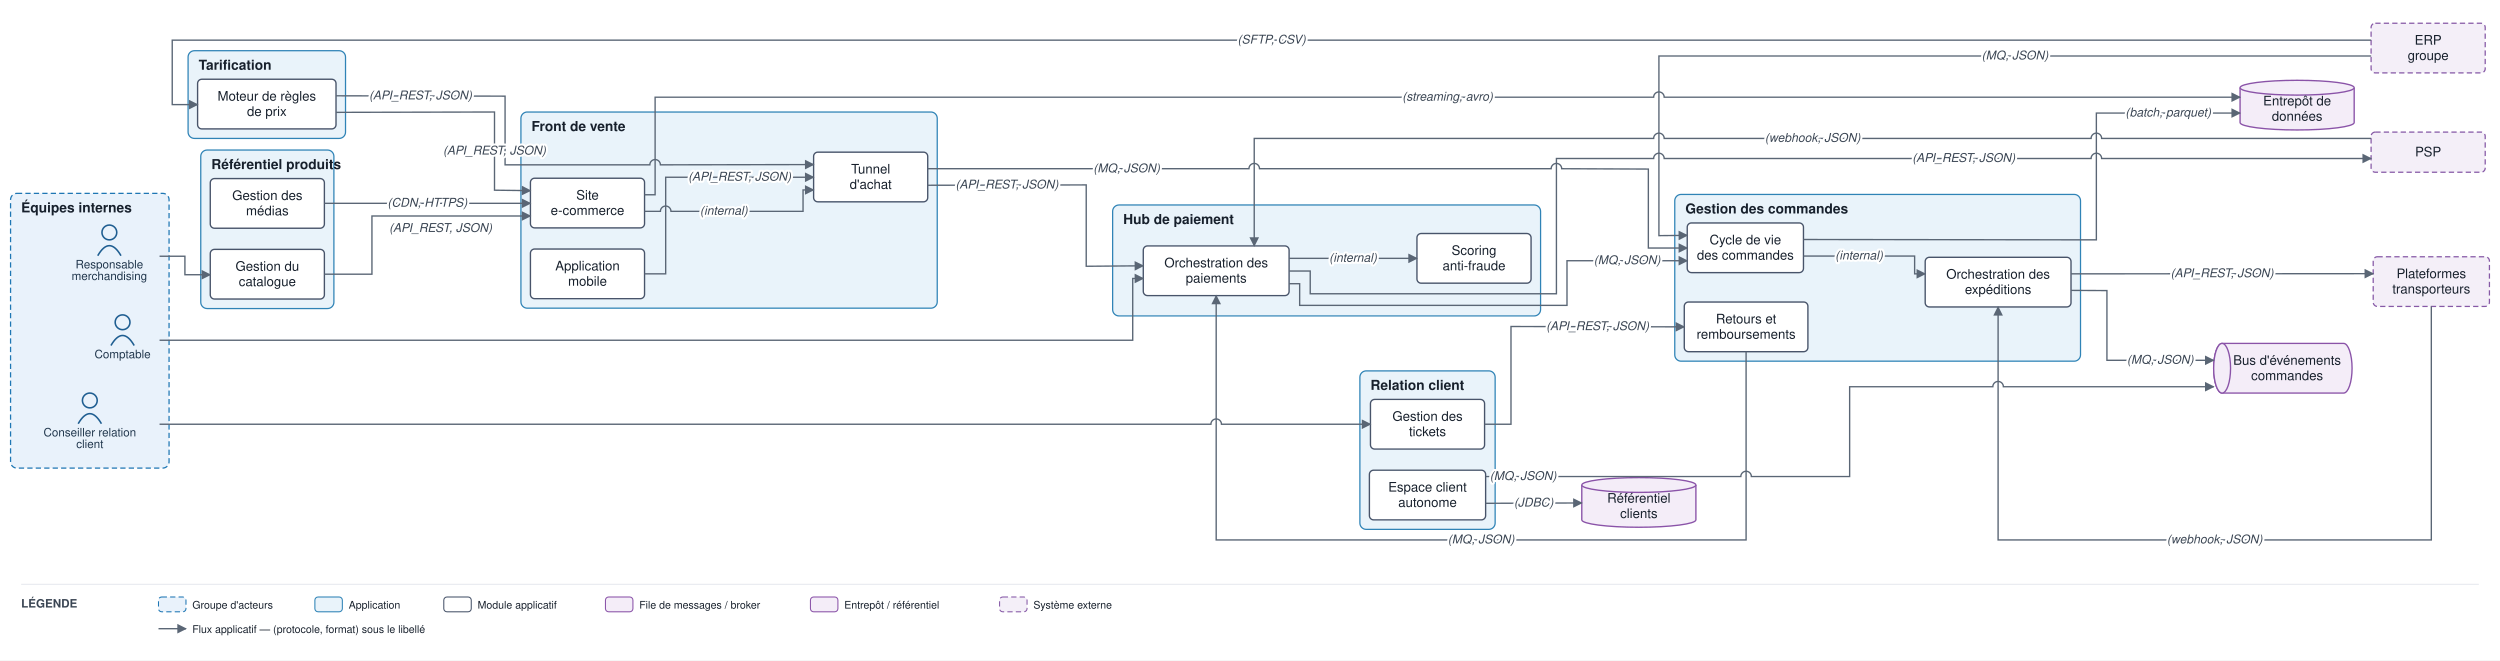
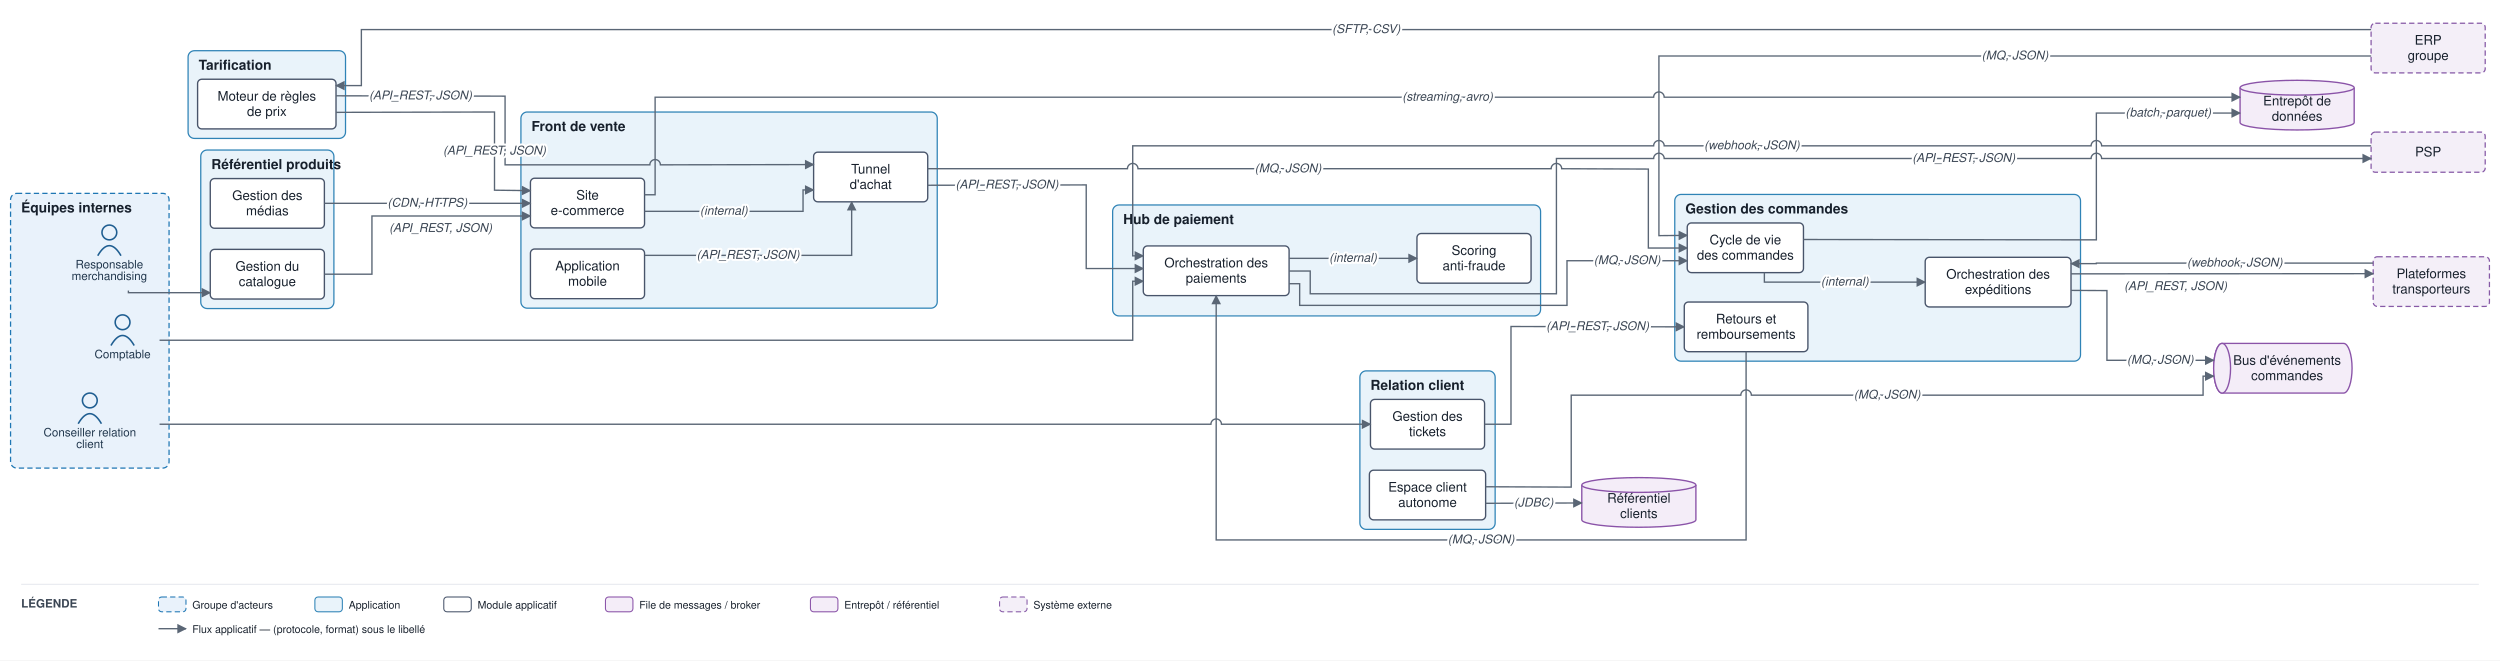
<svg xmlns="http://www.w3.org/2000/svg" viewBox="0 0 2366 625" font-family="Helvetica,Arial,sans-serif">
  <defs>
    <marker id="arr" viewBox="0 0 10 10" refX="9" refY="5" markerWidth="7" markerHeight="7" orient="auto-start-reverse">
      <path d="M0,0 L10,5 L0,10 z" fill="#5a6675" />
    </marker>
  </defs>
  <rect width="2366" height="625" fill="#ffffff" />
  <rect x="10" y="183" width="150" height="260" rx="6" fill="#e9f2fb" stroke="#1f77b4" stroke-width="1.2" stroke-dasharray="5 3" />
  <text x="20" y="201" font-size="13" font-weight="bold" fill="#17202c">Équipes internes</text>
  <rect x="493" y="106" width="394" height="185.667" rx="6" fill="#e9f3fa" stroke="#2f83b6" stroke-width="1.2" />
  <text x="503" y="124" font-size="13" font-weight="bold" fill="#17202c">Front de vente</text>
  <rect x="1585" y="184" width="384" height="157.833" rx="6" fill="#e9f3fa" stroke="#2f83b6" stroke-width="1.2" />
  <text x="1595" y="202" font-size="13" font-weight="bold" fill="#17202c">Gestion des commandes</text>
  <rect x="190" y="142" width="126" height="150" rx="6" fill="#e9f3fa" stroke="#2f83b6" stroke-width="1.2" />
  <text x="200" y="160" font-size="13" font-weight="bold" fill="#17202c">Référentiel produits</text>
  <rect x="178" y="48" width="149" height="83" rx="6" fill="#e9f3fa" stroke="#2f83b6" stroke-width="1.2" />
  <text x="188" y="66" font-size="13" font-weight="bold" fill="#17202c">Tarification</text>
  <rect x="1053" y="194" width="405" height="105" rx="6" fill="#e9f3fa" stroke="#2f83b6" stroke-width="1.2" />
  <text x="1063" y="212" font-size="13" font-weight="bold" fill="#17202c">Hub de paiement</text>
  <rect x="1287" y="351" width="128" height="150" rx="6" fill="#e9f3fa" stroke="#2f83b6" stroke-width="1.2" />
  <text x="1297" y="369" font-size="13" font-weight="bold" fill="#17202c">Relation client</text>
  <circle cx="103.5" cy="220" r="7" fill="none" stroke="#1f5e91" stroke-width="1.5" />
  <path d="M 92.5 242 q 11 -19 22 0" fill="none" stroke="#1f5e91" stroke-width="1.5" />
  <text x="103.5" y="254" font-size="11" text-anchor="middle" fill="#20364c">Responsable</text>
  <text x="103.5" y="265" font-size="11" text-anchor="middle" fill="#20364c">merchandising</text>
  <circle cx="85" cy="379" r="7" fill="none" stroke="#1f5e91" stroke-width="1.5" />
  <path d="M 74 401 q 11 -19 22 0" fill="none" stroke="#1f5e91" stroke-width="1.5" />
  <text x="85" y="413" font-size="11" text-anchor="middle" fill="#20364c">Conseiller relation</text>
  <text x="85" y="424" font-size="11" text-anchor="middle" fill="#20364c">client</text>
  <circle cx="116" cy="305" r="7" fill="none" stroke="#1f5e91" stroke-width="1.5" />
  <path d="M 105 327 q 11 -19 22 0" fill="none" stroke="#1f5e91" stroke-width="1.5" />
  <text x="116" y="339" font-size="11" text-anchor="middle" fill="#20364c">Comptable</text>
  <rect x="502" y="168.667" width="108" height="47" rx="4" fill="#ffffff" stroke="#48546a" stroke-width="1.3" />
  <text x="556" y="188.917" font-size="12.5" text-anchor="middle" fill="#17202c">Site</text>
  <text x="556" y="203.417" font-size="12.5" text-anchor="middle" fill="#17202c">e-commerce</text>
  <rect x="502" y="235.667" width="108" height="47" rx="4" fill="#ffffff" stroke="#48546a" stroke-width="1.3" />
  <text x="556" y="255.917" font-size="12.5" text-anchor="middle" fill="#17202c">Application</text>
  <text x="556" y="270.417" font-size="12.5" text-anchor="middle" fill="#17202c">mobile</text>
  <rect x="770" y="144" width="108" height="47" rx="4" fill="#ffffff" stroke="#48546a" stroke-width="1.3" />
  <text x="824" y="164.25" font-size="12.5" text-anchor="middle" fill="#17202c">Tunnel</text>
  <text x="824" y="178.75" font-size="12.5" text-anchor="middle" fill="#17202c">d'achat</text>
  <rect x="1596.8" y="211" width="110" height="47" rx="4" fill="#ffffff" stroke="#48546a" stroke-width="1.3" />
  <text x="1651.8" y="231.25" font-size="12.5" text-anchor="middle" fill="#17202c">Cycle de vie</text>
  <text x="1651.8" y="245.75" font-size="12.5" text-anchor="middle" fill="#17202c">des commandes</text>
  <rect x="1822" y="243.5" width="138" height="47" rx="4" fill="#ffffff" stroke="#48546a" stroke-width="1.3" />
  <text x="1891" y="263.75" font-size="12.5" text-anchor="middle" fill="#17202c">Orchestration des</text>
  <text x="1891" y="278.25" font-size="12.5" text-anchor="middle" fill="#17202c">expéditions</text>
  <rect x="1594" y="285.833" width="117" height="47" rx="4" fill="#ffffff" stroke="#48546a" stroke-width="1.3" />
  <text x="1652.5" y="306.083" font-size="12.5" text-anchor="middle" fill="#17202c">Retours et</text>
  <text x="1652.5" y="320.583" font-size="12.5" text-anchor="middle" fill="#17202c">remboursements</text>
  <rect x="199" y="236" width="108" height="47" rx="4" fill="#ffffff" stroke="#48546a" stroke-width="1.3" />
  <text x="253" y="256.25" font-size="12.5" text-anchor="middle" fill="#17202c">Gestion du</text>
  <text x="253" y="270.75" font-size="12.5" text-anchor="middle" fill="#17202c">catalogue</text>
  <rect x="199" y="169" width="108" height="47" rx="4" fill="#ffffff" stroke="#48546a" stroke-width="1.3" />
  <text x="253" y="189.25" font-size="12.5" text-anchor="middle" fill="#17202c">Gestion des</text>
  <text x="253" y="203.75" font-size="12.5" text-anchor="middle" fill="#17202c">médias</text>
  <rect x="187" y="75" width="131" height="47" rx="4" fill="#ffffff" stroke="#48546a" stroke-width="1.3" />
  <text x="252.5" y="95.25" font-size="12.5" text-anchor="middle" fill="#17202c">Moteur de règles</text>
  <text x="252.5" y="109.75" font-size="12.5" text-anchor="middle" fill="#17202c">de prix</text>
  <rect x="1082" y="232.75" width="138" height="47" rx="4" fill="#ffffff" stroke="#48546a" stroke-width="1.3" />
  <text x="1151" y="253" font-size="12.5" text-anchor="middle" fill="#17202c">Orchestration des</text>
  <text x="1151" y="267.5" font-size="12.5" text-anchor="middle" fill="#17202c">paiements</text>
  <rect x="1341" y="221" width="108" height="47" rx="4" fill="#ffffff" stroke="#48546a" stroke-width="1.3" />
  <text x="1395" y="241.25" font-size="12.5" text-anchor="middle" fill="#17202c">Scoring</text>
  <text x="1395" y="255.75" font-size="12.5" text-anchor="middle" fill="#17202c">anti-fraude</text>
  <rect x="1297" y="378" width="108" height="47" rx="4" fill="#ffffff" stroke="#48546a" stroke-width="1.3" />
  <text x="1351" y="398.25" font-size="12.5" text-anchor="middle" fill="#17202c">Gestion des</text>
  <text x="1351" y="412.75" font-size="12.5" text-anchor="middle" fill="#17202c">tickets</text>
  <rect x="1296" y="445" width="110" height="47" rx="4" fill="#ffffff" stroke="#48546a" stroke-width="1.3" />
  <text x="1351" y="465.25" font-size="12.5" text-anchor="middle" fill="#17202c">Espace client</text>
  <text x="1351" y="479.75" font-size="12.5" text-anchor="middle" fill="#17202c">autonome</text>
  <path d="M 2103 325 h 115 a 8 23.5 0 0 1 0 47 h -115 a 8 23.5 0 0 1 0 -47" fill="#f4edf8" stroke="#8a53a8" stroke-width="1.3" />
  <ellipse cx="2103" cy="348.5" rx="8" ry="23.5" fill="#f4edf8" stroke="#8a53a8" stroke-width="1.3" />
  <text x="2164.5" y="345.25" font-size="12.5" text-anchor="middle" fill="#17202c">Bus d'événements</text>
  <text x="2164.5" y="359.75" font-size="12.5" text-anchor="middle" fill="#17202c">commandes</text>
  <path d="M 2120 83 v 33 a 54 7 0 0 0 108 0 v -33" fill="#f4edf8" stroke="#8a53a8" stroke-width="1.3" />
  <ellipse cx="2174" cy="83" rx="54" ry="7" fill="#f4edf8" stroke="#8a53a8" stroke-width="1.3" />
  <text x="2174" y="99.75" font-size="12.5" text-anchor="middle" fill="#17202c">Entrepôt de</text>
  <text x="2174" y="114.25" font-size="12.5" text-anchor="middle" fill="#17202c">données</text>
  <path d="M 1497 459 v 33 a 54 7 0 0 0 108 0 v -33" fill="#f4edf8" stroke="#8a53a8" stroke-width="1.3" />
  <ellipse cx="1551" cy="459" rx="54" ry="7" fill="#f4edf8" stroke="#8a53a8" stroke-width="1.3" />
  <text x="1551" y="475.75" font-size="12.5" text-anchor="middle" fill="#17202c">Référentiel</text>
  <text x="1551" y="490.25" font-size="12.5" text-anchor="middle" fill="#17202c">clients</text>
  <rect x="2244" y="125" width="108" height="38" rx="4" fill="#f4eff8" stroke="#8659a6" stroke-width="1.2" stroke-dasharray="5 3" />
  <text x="2298" y="148" font-size="12.5" text-anchor="middle" fill="#17202c">PSP</text>
  <rect x="2246" y="243" width="110" height="47" rx="4" fill="#f4eff8" stroke="#8659a6" stroke-width="1.2" stroke-dasharray="5 3" />
  <text x="2301" y="263.25" font-size="12.5" text-anchor="middle" fill="#17202c">Plateformes</text>
  <text x="2301" y="277.75" font-size="12.5" text-anchor="middle" fill="#17202c">transporteurs</text>
  <rect x="2244" y="22" width="108" height="47" rx="4" fill="#f4eff8" stroke="#8659a6" stroke-width="1.2" stroke-dasharray="5 3" />
  <text x="2298" y="42.25" font-size="12.5" text-anchor="middle" fill="#17202c">ERP</text>
  <text x="2298" y="56.75" font-size="12.5" text-anchor="middle" fill="#17202c">groupe</text>
-   <path d="M 151 242.5 L 175 242.5 L 175 260 L 199 260" fill="none" stroke="#5a6675" stroke-width="1.3" marker-end="url(#arr)" />
+   <path d="M 121.5 275 L 121.5 277 L 199 277" fill="none" stroke="#5a6675" stroke-width="1.3" marker-end="url(#arr)" />
  <path d="M 307 259.5 L 352 259.5 L 352 204.417 L 502 204.417" fill="none" stroke="#5a6675" stroke-width="1.3" marker-end="url(#arr)" />
  <path d="M 307 192.417 L 502 192.417" fill="none" stroke="#5a6675" stroke-width="1.3" marker-end="url(#arr)" />
  <path d="M 318 106.333 L 468 106 L 468 180 L 502 180.417" fill="none" stroke="#5a6675" stroke-width="1.3" marker-end="url(#arr)" />
  <path d="M 318 90.667 L 478 91 L 478 156 L 615 156 A 5 5 0 0 1 625 156 L 770 155.75" fill="none" stroke="#5a6675" stroke-width="1.3" marker-end="url(#arr)" />
-   <path d="M 2244 38 L 163 38 L 163 99 L 187 99" fill="none" stroke="#5a6675" stroke-width="1.3" marker-end="url(#arr)" />
-   <path d="M 610 200 L 625 200 A 5 5 0 0 1 635 200 L 760 200 L 760 179.75 L 770 179.75" fill="none" stroke="#5a6675" stroke-width="1.3" marker-end="url(#arr)" />
-   <path d="M 610 259.167 L 630 259.167 L 630 167.75 L 770 167.75" fill="none" stroke="#5a6675" stroke-width="1.3" marker-end="url(#arr)" />
-   <path d="M 878 159.667 L 1182 159.667 A 5 5 0 0 1 1192 159.667 L 1468 159.667 A 5 5 0 0 1 1478 159.667 L 1560 160 L 1560 234.75 L 1596.8 234.75" fill="none" stroke="#5a6675" stroke-width="1.3" marker-end="url(#arr)" />
-   <path d="M 878 175.333 L 1028 175 L 1028 252 L 1082 251.55" fill="none" stroke="#5a6675" stroke-width="1.3" marker-end="url(#arr)" />
+   <path d="M 2244 28 L 342 28 L 342 81 L 318 81" fill="none" stroke="#5a6675" stroke-width="1.3" marker-end="url(#arr)" />
+   <path d="M 610 200 L 760 200 L 760 179.75 L 770 179.75" fill="none" stroke="#5a6675" stroke-width="1.3" marker-end="url(#arr)" />
+   <path d="M 610 241.667 L 806 241.667 L 806 191" fill="none" stroke="#5a6675" stroke-width="1.3" marker-end="url(#arr)" />
+   <path d="M 878 159.667 L 1067 159.667 A 5 5 0 0 1 1077 159.667 L 1468 159.667 A 5 5 0 0 1 1478 159.667 L 1560 160 L 1560 234.75 L 1596.8 234.75" fill="none" stroke="#5a6675" stroke-width="1.3" marker-end="url(#arr)" />
+   <path d="M 878 175.333 L 1028 175 L 1028 254.15 L 1082 254.15" fill="none" stroke="#5a6675" stroke-width="1.3" marker-end="url(#arr)" />
  <path d="M 1220 244.5 L 1341 244.5" fill="none" stroke="#5a6675" stroke-width="1.3" marker-end="url(#arr)" />
  <path d="M 1220 256.5 L 1240 256.5 L 1240 278 L 1473 278 L 1473 150 L 1565 150 A 5 5 0 0 1 1575 150 L 1979 150 A 5 5 0 0 1 1989 150 L 2244 150" fill="none" stroke="#5a6675" stroke-width="1.3" marker-end="url(#arr)" />
-   <path d="M 2244 131 L 1989 131 A 5 5 0 0 0 1979 131 L 1575 131 A 5 5 0 0 0 1565 131 L 1187 131 L 1187 232.75" fill="none" stroke="#5a6675" stroke-width="1.3" marker-end="url(#arr)" />
+   <path d="M 2244 138 L 1989 138 A 5 5 0 0 0 1979 138 L 1575 138 A 5 5 0 0 0 1565 138 L 1072 138 L 1072 242.15 L 1082 242.15" fill="none" stroke="#5a6675" stroke-width="1.3" marker-end="url(#arr)" />
  <path d="M 1220 268.5 L 1230 268.5 L 1230 289 L 1483 289 L 1483 246.75 L 1596.8 246.75" fill="none" stroke="#5a6675" stroke-width="1.3" marker-end="url(#arr)" />
-   <path d="M 1706.8 242.333 L 1812 242.333 L 1812 259.167 L 1822 259.167" fill="none" stroke="#5a6675" stroke-width="1.3" marker-end="url(#arr)" />
+   <path d="M 1669.8 258 L 1669.8 267 L 1822 267" fill="none" stroke="#5a6675" stroke-width="1.3" marker-end="url(#arr)" />
  <path d="M 1960 259.167 L 2246 259" fill="none" stroke="#5a6675" stroke-width="1.3" marker-end="url(#arr)" />
-   <path d="M 2301 290 L 2301 511 L 1891 511 L 1891 290.5" fill="none" stroke="#5a6675" stroke-width="1.3" marker-end="url(#arr)" />
+   <path d="M 2246 249 L 1984 249 L 1984 249.5 L 1960 249.5" fill="none" stroke="#5a6675" stroke-width="1.3" marker-end="url(#arr)" />
  <path d="M 1960 274.833 L 1994 275 L 1994 341 L 2095 341" fill="none" stroke="#5a6675" stroke-width="1.3" marker-end="url(#arr)" />
-   <path d="M 1406 451 L 1647.5 451 A 5 5 0 0 1 1657.5 451 L 1750.5 451 L 1750.5 366 L 1886 366 A 5 5 0 0 1 1896 366 L 2095 366" fill="none" stroke="#5a6675" stroke-width="1.3" marker-end="url(#arr)" />
+   <path d="M 1406 460.667 L 1487 461 L 1487 374 L 1647.5 374 A 5 5 0 0 1 1657.5 374 L 2085 374 L 2085 356 L 2095 356" fill="none" stroke="#5a6675" stroke-width="1.3" marker-end="url(#arr)" />
  <path d="M 151 401.5 L 1146 401.5 A 5 5 0 0 1 1156 401.5 L 1297 401.5" fill="none" stroke="#5a6675" stroke-width="1.3" marker-end="url(#arr)" />
  <path d="M 1405 401.5 L 1430 401.5 L 1430 309 L 1594 309.333" fill="none" stroke="#5a6675" stroke-width="1.3" marker-end="url(#arr)" />
  <path d="M 1652.5 332.833 L 1652.5 511 L 1151 511 L 1151 279.75" fill="none" stroke="#5a6675" stroke-width="1.3" marker-end="url(#arr)" />
  <path d="M 1406 476.333 L 1497 476" fill="none" stroke="#5a6675" stroke-width="1.3" marker-end="url(#arr)" />
  <path d="M 1706.8 226.667 L 1984 227 L 1984 107 L 2120 107" fill="none" stroke="#5a6675" stroke-width="1.3" marker-end="url(#arr)" />
  <path d="M 610 184.333 L 620 184.333 L 620 92 L 1565 92 A 5 5 0 0 1 1575 92 L 2120 92" fill="none" stroke="#5a6675" stroke-width="1.3" marker-end="url(#arr)" />
-   <path d="M 151 322 L 1072 322 L 1072 263.55 L 1082 263.55" fill="none" stroke="#5a6675" stroke-width="1.3" marker-end="url(#arr)" />
+   <path d="M 151 322 L 1072 322 L 1072 266.15 L 1082 266.15" fill="none" stroke="#5a6675" stroke-width="1.3" marker-end="url(#arr)" />
  <path d="M 2244 53 L 1570 53 L 1570 223 L 1596.8 222.75" fill="none" stroke="#5a6675" stroke-width="1.3" marker-end="url(#arr)" />
  <text x="417" y="219.5" font-size="11.5" text-anchor="middle" fill="#3a4553" font-style="italic" stroke="#ffffff" stroke-width="4" paint-order="stroke" stroke-linejoin="round">(API_REST, JSON)</text>
  <text x="404.5" y="195.667" font-size="11.5" text-anchor="middle" fill="#3a4553" font-style="italic" stroke="#ffffff" stroke-width="4" paint-order="stroke" stroke-linejoin="round">(CDN, HTTPS)</text>
  <text x="468" y="146.25" font-size="11.5" text-anchor="middle" fill="#3a4553" font-style="italic" stroke="#ffffff" stroke-width="4" paint-order="stroke" stroke-linejoin="round">(API_REST, JSON)</text>
  <text x="398" y="94.083" font-size="11.5" text-anchor="middle" fill="#3a4553" font-style="italic" stroke="#ffffff" stroke-width="4" paint-order="stroke" stroke-linejoin="round">(API_REST, JSON)</text>
-   <text x="1203.5" y="41.25" font-size="11.5" text-anchor="middle" fill="#3a4553" font-style="italic" stroke="#ffffff" stroke-width="4" paint-order="stroke" stroke-linejoin="round">(SFTP, CSV)</text>
+   <text x="1293" y="31.25" font-size="11.5" text-anchor="middle" fill="#3a4553" font-style="italic" stroke="#ffffff" stroke-width="4" paint-order="stroke" stroke-linejoin="round">(SFTP, CSV)</text>
  <text x="685" y="203.25" font-size="11.5" text-anchor="middle" fill="#3a4553" font-style="italic" stroke="#ffffff" stroke-width="4" paint-order="stroke" stroke-linejoin="round">(internal)</text>
-   <text x="700" y="171" font-size="11.5" text-anchor="middle" fill="#3a4553" font-style="italic" stroke="#ffffff" stroke-width="4" paint-order="stroke" stroke-linejoin="round">(API_REST, JSON)</text>
-   <text x="1066.25" y="163.083" font-size="11.5" text-anchor="middle" fill="#3a4553" font-style="italic" stroke="#ffffff" stroke-width="4" paint-order="stroke" stroke-linejoin="round">(MQ, JSON)</text>
+   <text x="708" y="244.917" font-size="11.5" text-anchor="middle" fill="#3a4553" font-style="italic" stroke="#ffffff" stroke-width="4" paint-order="stroke" stroke-linejoin="round">(API_REST, JSON)</text>
+   <text x="1219" y="163.083" font-size="11.5" text-anchor="middle" fill="#3a4553" font-style="italic" stroke="#ffffff" stroke-width="4" paint-order="stroke" stroke-linejoin="round">(MQ, JSON)</text>
  <text x="953" y="178.417" font-size="11.5" text-anchor="middle" fill="#3a4553" font-style="italic" stroke="#ffffff" stroke-width="4" paint-order="stroke" stroke-linejoin="round">(API_REST, JSON)</text>
  <text x="1280.5" y="247.75" font-size="11.5" text-anchor="middle" fill="#3a4553" font-style="italic" stroke="#ffffff" stroke-width="4" paint-order="stroke" stroke-linejoin="round">(internal)</text>
  <text x="1858.5" y="153.25" font-size="11.5" text-anchor="middle" fill="#3a4553" font-style="italic" stroke="#ffffff" stroke-width="4" paint-order="stroke" stroke-linejoin="round">(API_REST, JSON)</text>
-   <text x="1715.5" y="134.25" font-size="11.5" text-anchor="middle" fill="#3a4553" font-style="italic" stroke="#ffffff" stroke-width="4" paint-order="stroke" stroke-linejoin="round">(webhook, JSON)</text>
+   <text x="1658" y="141.25" font-size="11.5" text-anchor="middle" fill="#3a4553" font-style="italic" stroke="#ffffff" stroke-width="4" paint-order="stroke" stroke-linejoin="round">(webhook, JSON)</text>
  <text x="1539.9" y="250" font-size="11.5" text-anchor="middle" fill="#3a4553" font-style="italic" stroke="#ffffff" stroke-width="4" paint-order="stroke" stroke-linejoin="round">(MQ, JSON)</text>
-   <text x="1759.4" y="245.583" font-size="11.5" text-anchor="middle" fill="#3a4553" font-style="italic" stroke="#ffffff" stroke-width="4" paint-order="stroke" stroke-linejoin="round">(internal)</text>
-   <text x="2103" y="262.333" font-size="11.5" text-anchor="middle" fill="#3a4553" font-style="italic" stroke="#ffffff" stroke-width="4" paint-order="stroke" stroke-linejoin="round">(API_REST, JSON)</text>
-   <text x="2096" y="514.25" font-size="11.5" text-anchor="middle" fill="#3a4553" font-style="italic" stroke="#ffffff" stroke-width="4" paint-order="stroke" stroke-linejoin="round">(webhook, JSON)</text>
+   <text x="1745.9" y="270.25" font-size="11.5" text-anchor="middle" fill="#3a4553" font-style="italic" stroke="#ffffff" stroke-width="4" paint-order="stroke" stroke-linejoin="round">(internal)</text>
+   <text x="2059" y="274.5" font-size="11.5" text-anchor="middle" fill="#3a4553" font-style="italic" stroke="#ffffff" stroke-width="4" paint-order="stroke" stroke-linejoin="round">(API_REST, JSON)</text>
+   <text x="2115" y="252.25" font-size="11.5" text-anchor="middle" fill="#3a4553" font-style="italic" stroke="#ffffff" stroke-width="4" paint-order="stroke" stroke-linejoin="round">(webhook, JSON)</text>
  <text x="2044.5" y="344.25" font-size="11.5" text-anchor="middle" fill="#3a4553" font-style="italic" stroke="#ffffff" stroke-width="4" paint-order="stroke" stroke-linejoin="round">(MQ, JSON)</text>
-   <text x="1441.5" y="454.25" font-size="11.5" text-anchor="middle" fill="#3a4553" font-style="italic" stroke="#ffffff" stroke-width="4" paint-order="stroke" stroke-linejoin="round">(MQ, JSON)</text>
+   <text x="1786" y="377.25" font-size="11.5" text-anchor="middle" fill="#3a4553" font-style="italic" stroke="#ffffff" stroke-width="4" paint-order="stroke" stroke-linejoin="round">(MQ, JSON)</text>
  <text x="1512" y="312.417" font-size="11.5" text-anchor="middle" fill="#3a4553" font-style="italic" stroke="#ffffff" stroke-width="4" paint-order="stroke" stroke-linejoin="round">(API_REST, JSON)</text>
  <text x="1401.75" y="514.25" font-size="11.5" text-anchor="middle" fill="#3a4553" font-style="italic" stroke="#ffffff" stroke-width="4" paint-order="stroke" stroke-linejoin="round">(MQ, JSON)</text>
  <text x="1451.5" y="479.417" font-size="11.5" text-anchor="middle" fill="#3a4553" font-style="italic" stroke="#ffffff" stroke-width="4" paint-order="stroke" stroke-linejoin="round">(JDBC)</text>
  <text x="2052" y="110.25" font-size="11.5" text-anchor="middle" fill="#3a4553" font-style="italic" stroke="#ffffff" stroke-width="4" paint-order="stroke" stroke-linejoin="round">(batch, parquet)</text>
  <text x="1370" y="95.25" font-size="11.5" text-anchor="middle" fill="#3a4553" font-style="italic" stroke="#ffffff" stroke-width="4" paint-order="stroke" stroke-linejoin="round">(streaming, avro)</text>
  <text x="1907" y="56.25" font-size="11.5" text-anchor="middle" fill="#3a4553" font-style="italic" stroke="#ffffff" stroke-width="4" paint-order="stroke" stroke-linejoin="round">(MQ, JSON)</text>
  <line x1="20" y1="553" x2="2346" y2="553" stroke="#e6e9ee" stroke-width="1" />
  <text x="20" y="575" font-size="11" font-weight="bold" fill="#3a4553">LÉGENDE</text>
  <rect x="150" y="565" width="26" height="14" rx="3" fill="#e9f2fb" stroke="#1f77b4" stroke-dasharray="5 3" />
  <text x="182" y="576" font-size="10" fill="#17202c">Groupe d'acteurs</text>
  <rect x="298" y="565" width="26" height="14" rx="3" fill="#e9f3fa" stroke="#2f83b6" />
  <text x="330" y="576" font-size="10" fill="#17202c">Application</text>
  <rect x="420" y="565" width="26" height="14" rx="3" fill="#ffffff" stroke="#48546a" />
  <text x="452" y="576" font-size="10" fill="#17202c">Module applicatif</text>
  <rect x="573" y="565" width="26" height="14" rx="3" fill="#f4edf8" stroke="#8a53a8" />
  <text x="605" y="576" font-size="10" fill="#17202c">File de messages / broker</text>
  <rect x="767" y="565" width="26" height="14" rx="3" fill="#f4edf8" stroke="#8a53a8" />
  <text x="799" y="576" font-size="10" fill="#17202c">Entrepôt / référentiel</text>
  <rect x="946" y="565" width="26" height="14" rx="3" fill="#f4eff8" stroke="#8659a6" stroke-dasharray="5 3" />
  <text x="978" y="576" font-size="10" fill="#17202c">Système externe</text>
  <line x1="150" y1="595" x2="176" y2="595" stroke="#5a6675" stroke-width="1.3" marker-end="url(#arr)" />
  <text x="182" y="599" font-size="10" fill="#17202c">Flux applicatif — (protocole, format) sous le libellé</text>
</svg>
